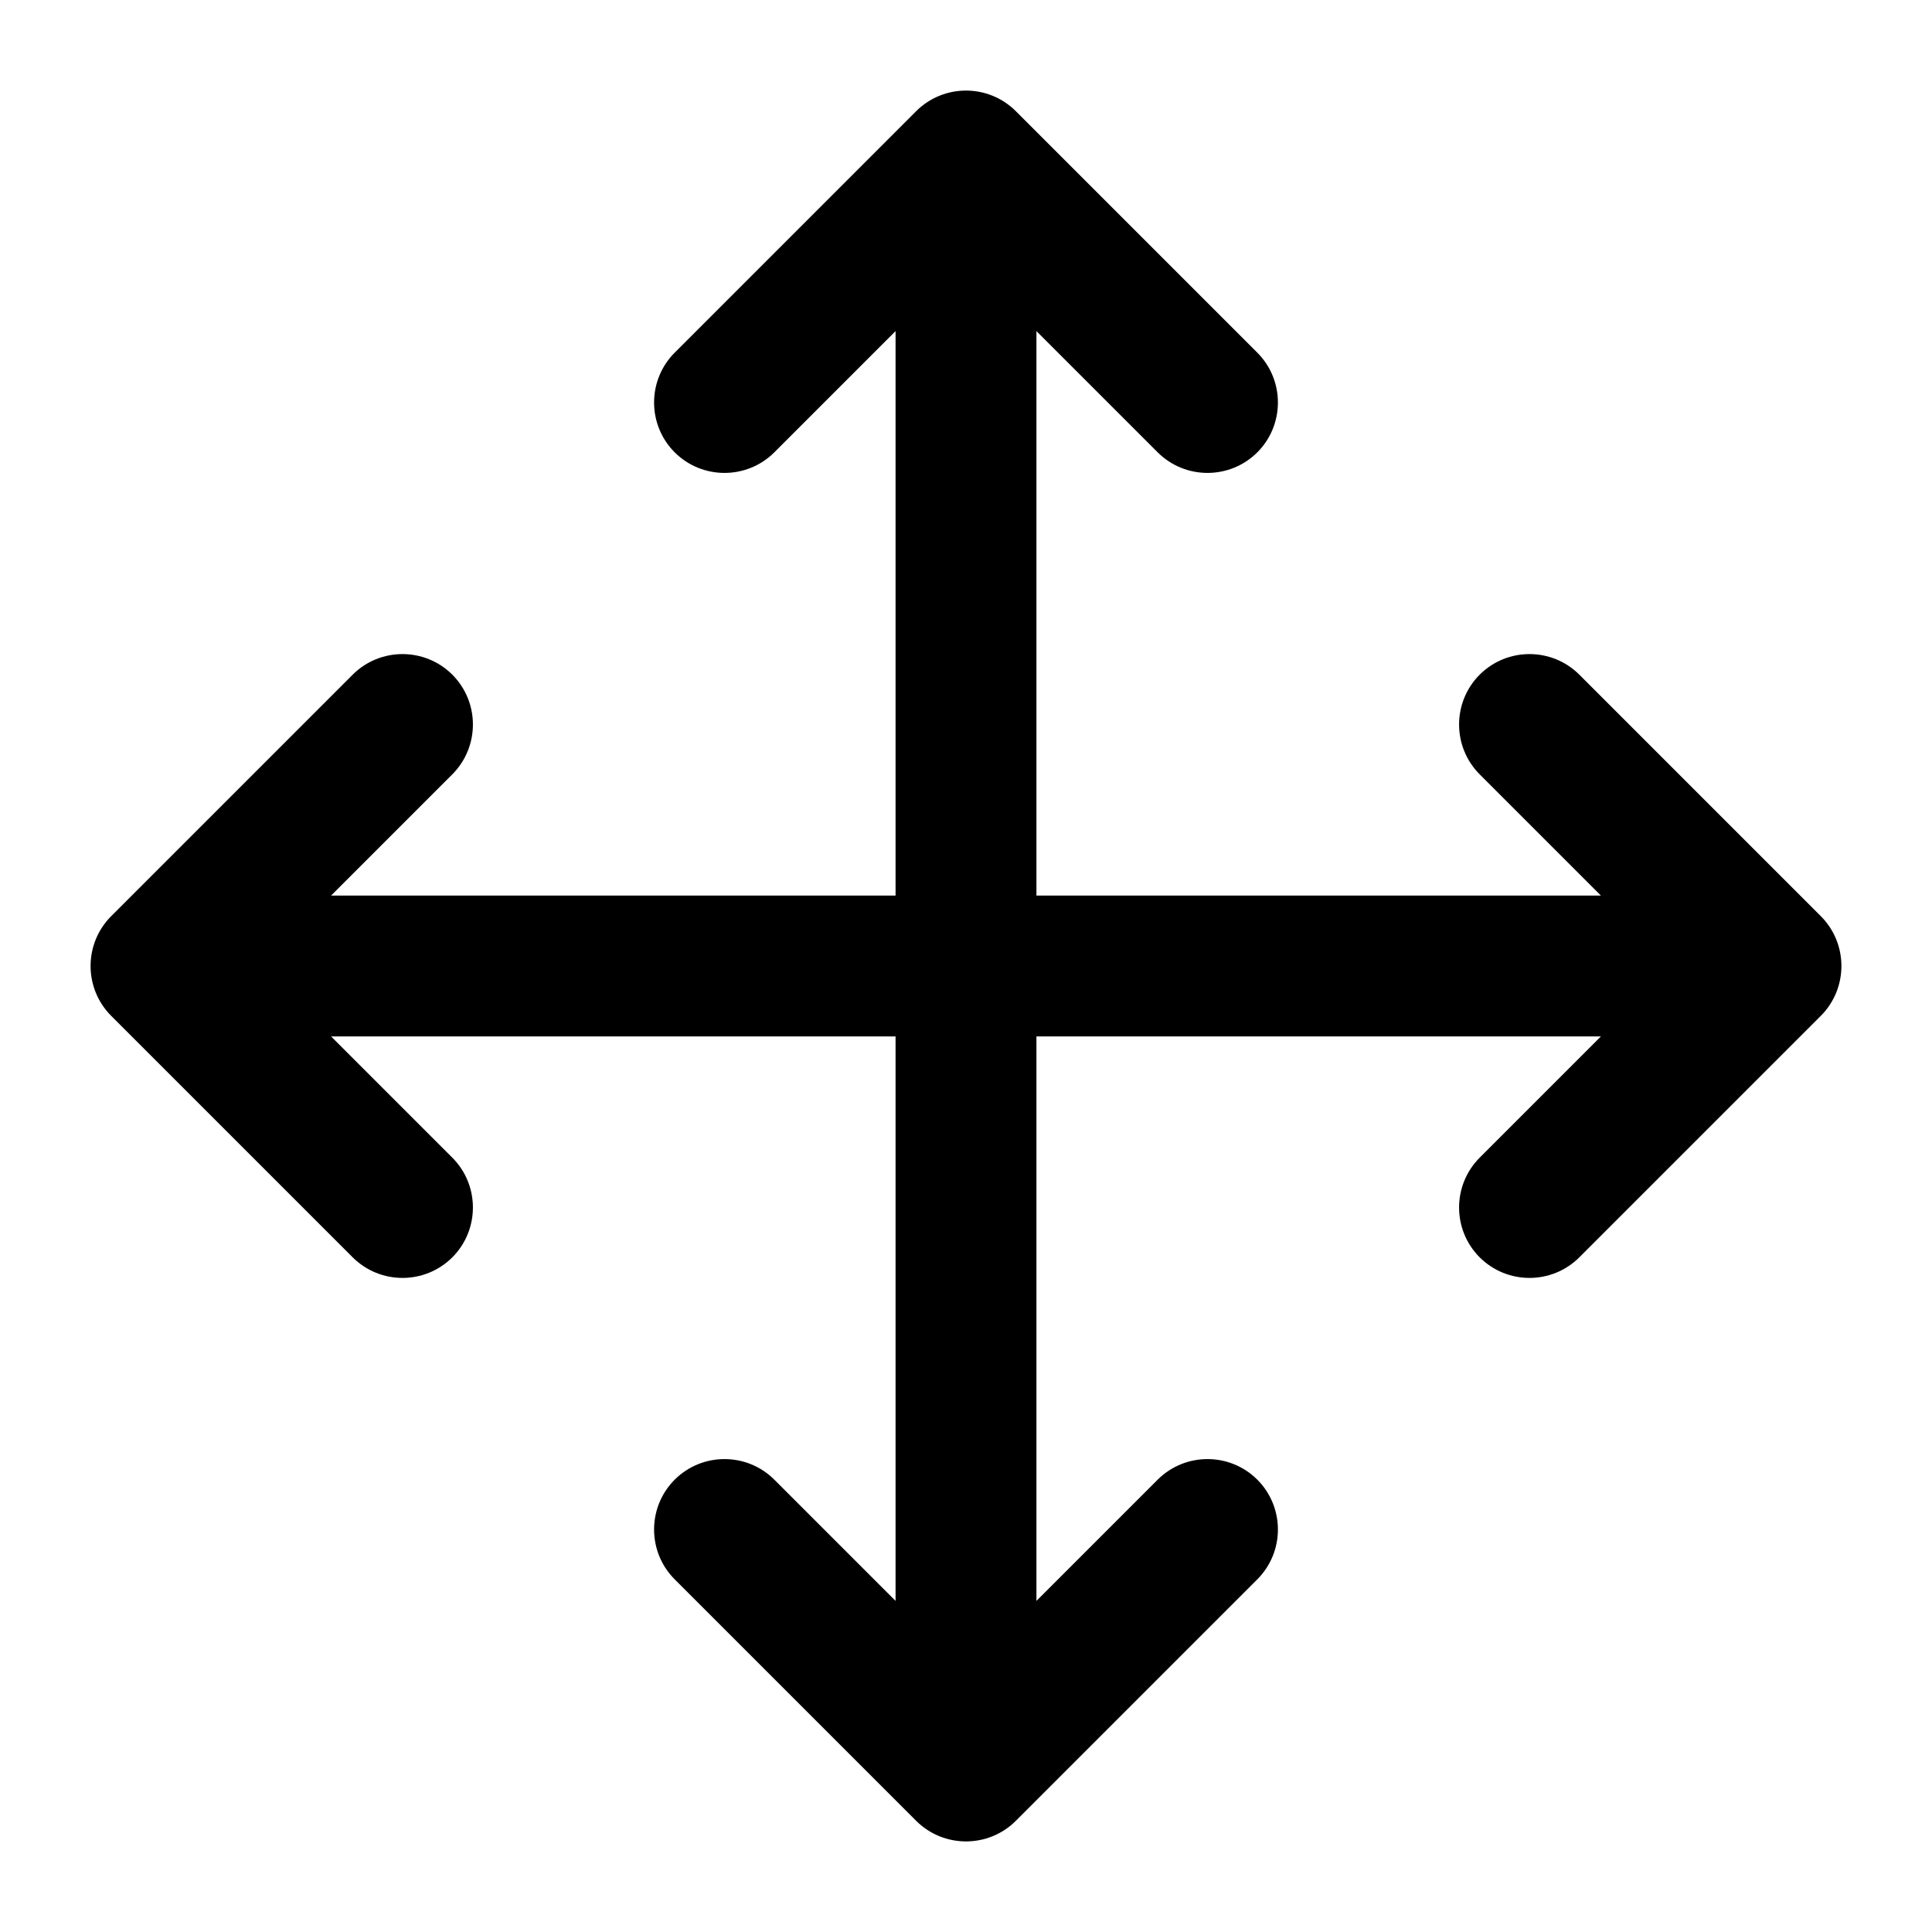
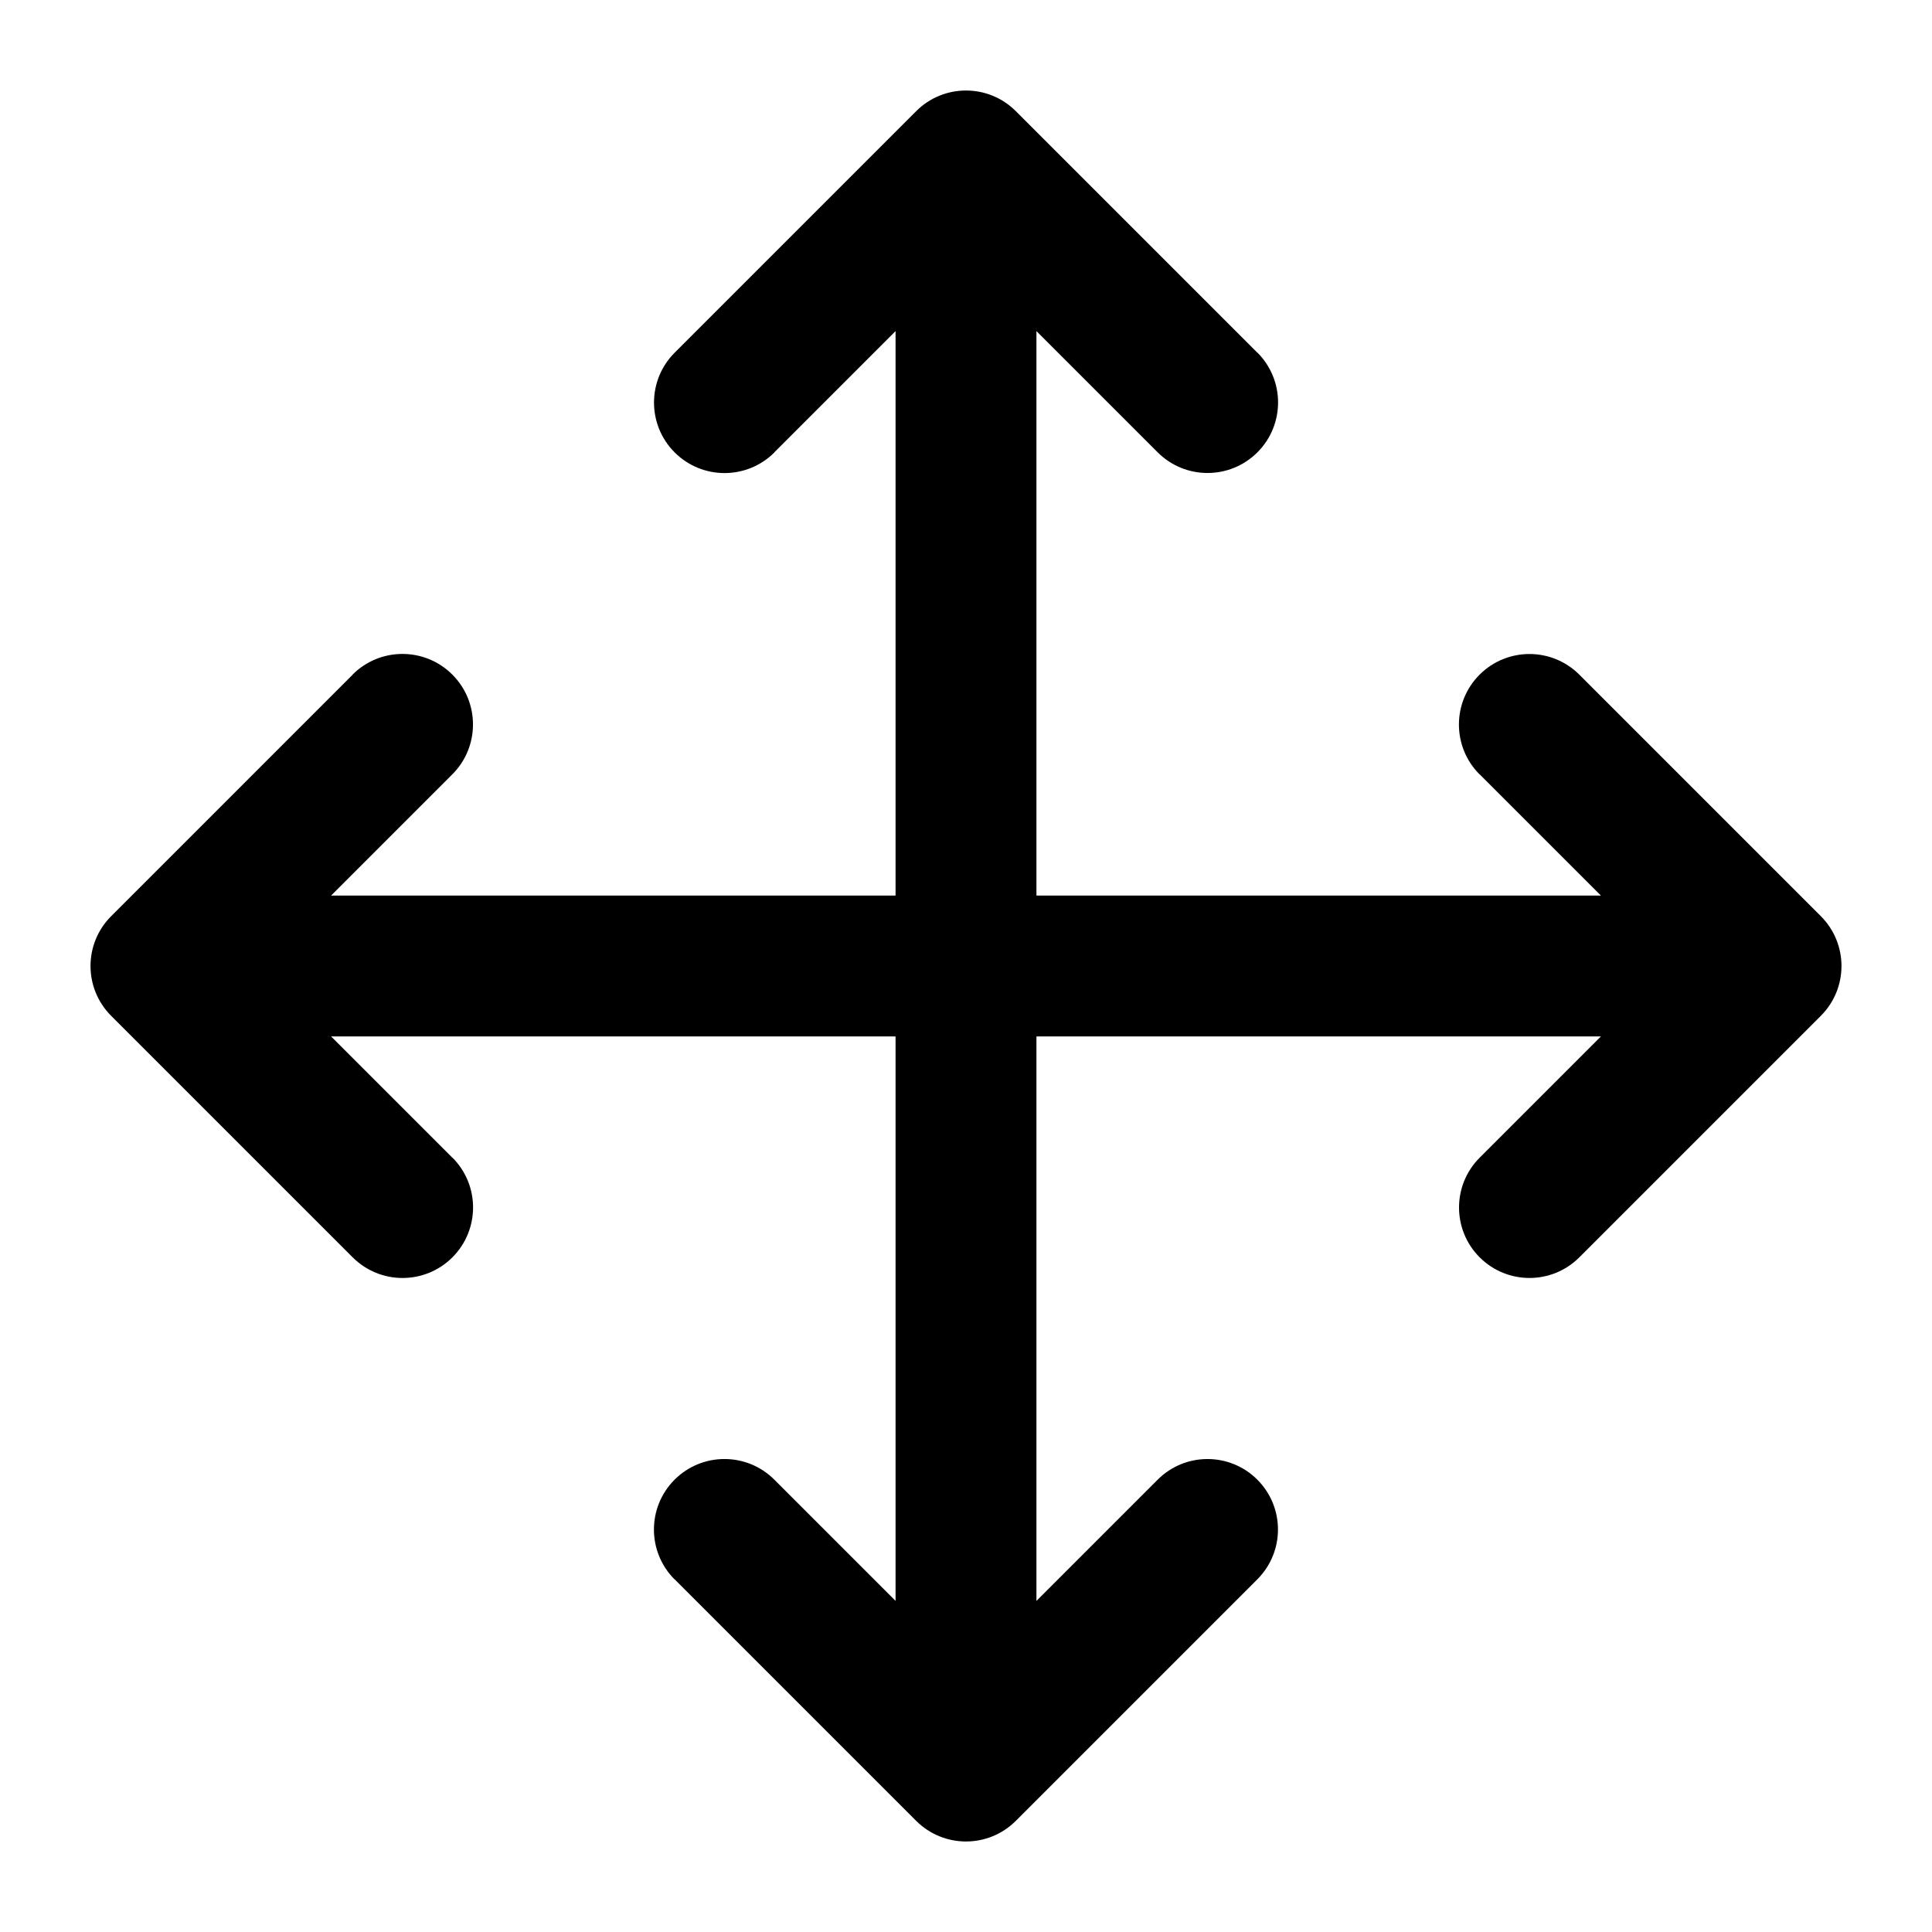
<svg xmlns="http://www.w3.org/2000/svg" width="24" height="24" viewBox="0 0 24 24">
-   <path d="M 12 2 L 12.619 1.381 C 12.277 1.04 11.723 1.04 11.381 1.381 L 12 2 Z M 12 22 L 11.381 22.619 C 11.723 22.96 12.277 22.96 12.619 22.619 L 12 22 Z M 15.619 19.619 C 15.96 19.277 15.96 18.723 15.619 18.381 C 15.277 18.04 14.723 18.04 14.381 18.381 L 15 19 L 15.619 19.619 Z M 9.619 18.381 C 9.277 18.04 8.723 18.04 8.381 18.381 C 8.04 18.723 8.04 19.277 8.381 19.619 L 9 19 L 9.619 18.381 Z M 19.619 8.381 C 19.277 8.04 18.723 8.04 18.381 8.381 C 18.04 8.723 18.04 9.277 18.381 9.619 L 19 9 L 19.619 8.381 Z M 22 12 L 22.619 12.619 C 22.96 12.277 22.96 11.723 22.619 11.381 L 22 12 Z M 18.381 14.381 C 18.04 14.723 18.04 15.277 18.381 15.619 C 18.723 15.96 19.277 15.96 19.619 15.619 L 19 15 L 18.381 14.381 Z M 2 12 L 1.381 11.381 C 1.04 11.723 1.04 12.277 1.381 12.619 L 2 12 Z M 5.619 9.619 C 5.96 9.277 5.96 8.723 5.619 8.381 C 5.277 8.04 4.723 8.04 4.381 8.381 L 5 9 L 5.619 9.619 Z M 4.381 15.619 C 4.723 15.96 5.277 15.96 5.619 15.619 C 5.96 15.277 5.96 14.723 5.619 14.381 L 5 15 L 4.381 15.619 Z M 8.381 4.381 C 8.04 4.723 8.04 5.277 8.381 5.619 C 8.723 5.96 9.277 5.96 9.619 5.619 L 9 5 L 8.381 4.381 Z M 14.381 5.619 C 14.723 5.96 15.277 5.96 15.619 5.619 C 15.96 5.277 15.96 4.723 15.619 4.381 L 15 5 L 14.381 5.619 Z M 12 2 L 11.125 2 L 11.125 22 L 12 22 L 12.875 22 L 12.875 2 L 12 2 Z M 15 19 L 14.381 18.381 L 11.381 21.381 L 12 22 L 12.619 22.619 L 15.619 19.619 L 15 19 Z M 12 22 L 12.619 21.381 L 9.619 18.381 L 9 19 L 8.381 19.619 L 11.381 22.619 L 12 22 Z M 19 9 L 18.381 9.619 L 21.381 12.619 L 22 12 L 22.619 11.381 L 19.619 8.381 L 19 9 Z M 22 12 L 21.381 11.381 L 18.381 14.381 L 19 15 L 19.619 15.619 L 22.619 12.619 L 22 12 Z M 2 12 L 2 12.875 L 22 12.875 L 22 12 L 22 11.125 L 2 11.125 L 2 12 Z M 5 9 L 4.381 8.381 L 1.381 11.381 L 2 12 L 2.619 12.619 L 5.619 9.619 L 5 9 Z M 2 12 L 1.381 12.619 L 4.381 15.619 L 5 15 L 5.619 14.381 L 2.619 11.381 L 2 12 Z M 9 5 L 9.619 5.619 L 12.619 2.619 L 12 2 L 11.381 1.381 L 8.381 4.381 L 9 5 Z M 12 2 L 11.381 2.619 L 14.381 5.619 L 15 5 L 15.619 4.381 L 12.619 1.381 L 12 2 Z" fill="black" />
+   <path d="m12 2 .619-.619a.875.875 0 00-1.238 0zm0 20-.619.619a.875.875 0 001.238 0zm3.619-2.381a.875.875 0 10-1.238-1.238L15 19zm-6-1.238A.875.875 0 108.38 19.62L9 19zm10-10A.875.875 0 1018.38 9.62L19 9zM22 12l.619.619a.875.875 0 000-1.238zm-3.619 2.381a.875.875 0 101.238 1.238L19 15zM2 12l-.619-.619a.875.875 0 000 1.238zm3.619-2.381A.875.875 0 104.38 8.38L5 9zm-1.238 6A.875.875 0 105.62 14.38L5 15zm4-11.238A.875.875 0 109.62 5.62L9 5zm6 1.238A.875.875 0 1015.62 4.38L15 5zM12 2h-.875v20h1.75V2zm3 17-.619-.619-3 3L12 22l.619.619 3-3zm-3 3 .619-.619-3-3L9 19l-.619.619 3 3zm7-13-.619.619 3 3L22 12l.619-.619-3-3zm3 3-.619-.619-3 3L19 15l.619.619 3-3zM2 12v.875h20v-1.75H2zm3-3-.619-.619-3 3L2 12l.619.619 3-3zm-3 3-.619.619 3 3L5 15l.619-.619-3-3zm7-7 .619.619 3-3L12 2l-.619-.619-3 3zm3-3-.619.619 3 3L15 5l.619-.619-3-3z" />
</svg>
